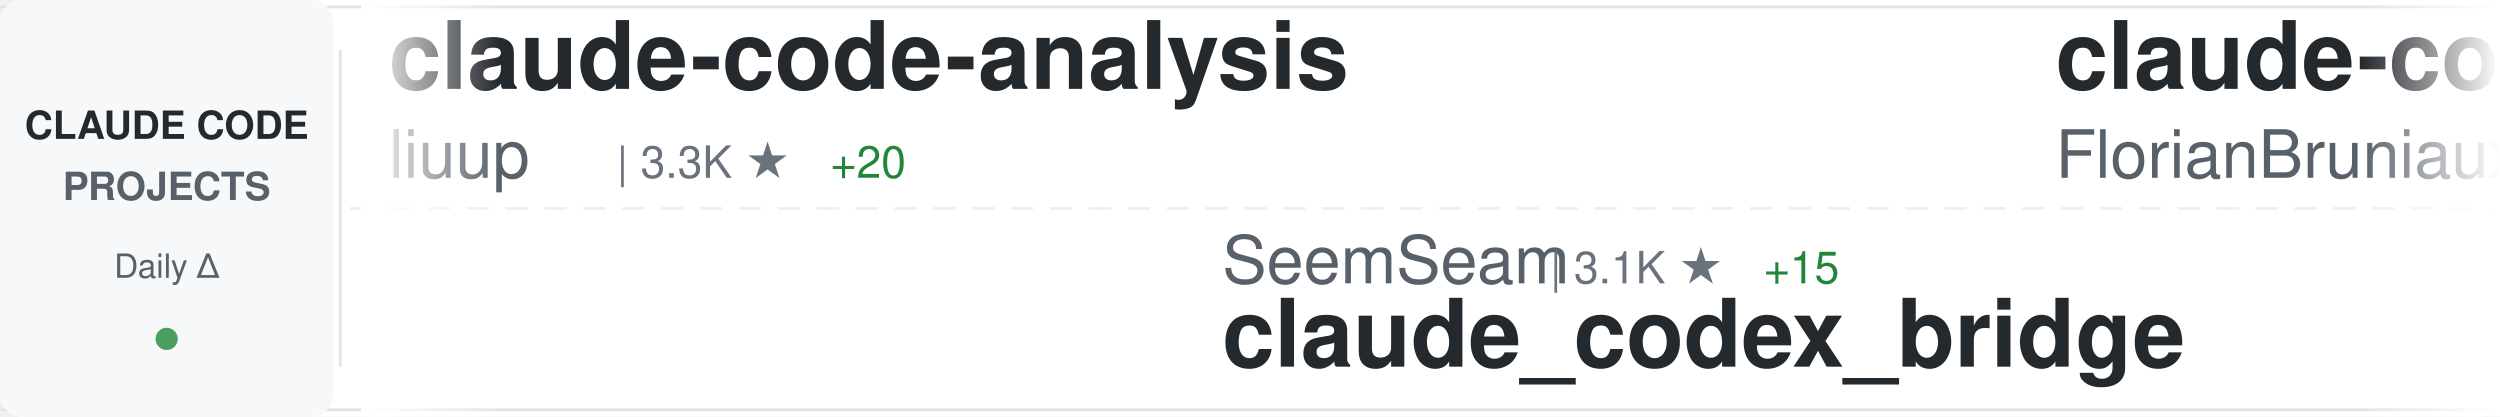
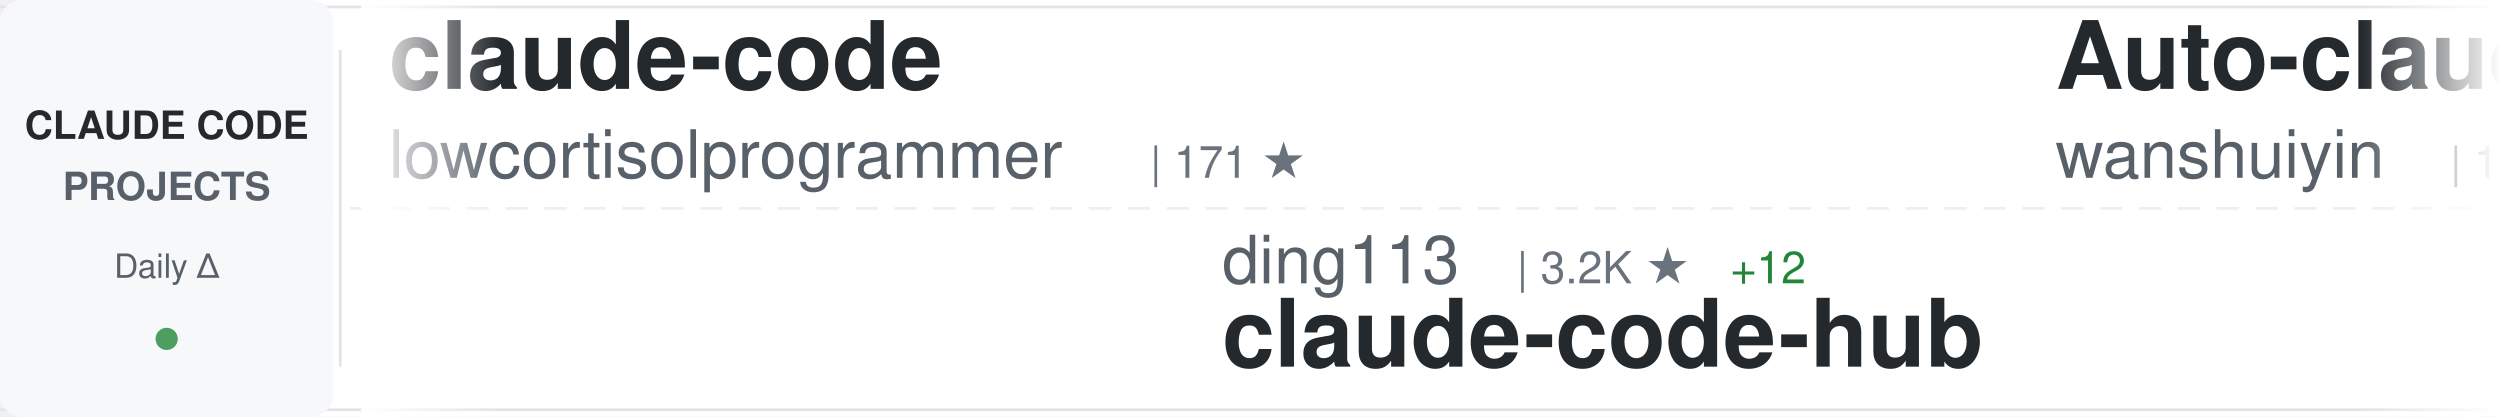
<svg xmlns="http://www.w3.org/2000/svg" width="900" height="150">
  <defs>
    <linearGradient id="awesomeLeftFade" x1="0%" y1="0%" x2="100%" y2="0%">
      <stop offset="0%" style="stop-color:#ffffff;stop-opacity:1" />
      <stop offset="100%" style="stop-color:#ffffff;stop-opacity:0" />
    </linearGradient>
    <linearGradient id="awesomeRightFade" x1="0%" y1="0%" x2="100%" y2="0%">
      <stop offset="0%" style="stop-color:#ffffff;stop-opacity:0" />
      <stop offset="100%" style="stop-color:#ffffff;stop-opacity:1" />
    </linearGradient>
  </defs>
  <rect width="900" height="150" fill="#ffffff" rx="8" />
  <rect x="0" y="2" width="900" height="1" fill="#e1e4e8" />
  <rect x="0" y="147" width="900" height="1" fill="#e1e4e8" />
  <line x1="0" y1="75" x2="900" y2="75" stroke="#e1e4e8" stroke-width="1" stroke-dasharray="8 6" opacity="0.6" />
  <rect x="0" y="0" width="120" height="150" fill="#f6f8fa" rx="8" />
  <text x="60" y="50" font-family="-apple-system, BlinkMacSystemFont, 'Segoe UI', Helvetica, Arial, sans-serif" font-size="14" font-weight="600" fill="#24292e" text-anchor="middle">CLAUDE CODE</text>
  <text x="60" y="72" font-family="-apple-system, BlinkMacSystemFont, 'Segoe UI', Helvetica, Arial, sans-serif" font-size="14" font-weight="600" fill="#586069" text-anchor="middle">PROJECTS</text>
  <text x="60" y="100" font-family="-apple-system, BlinkMacSystemFont, 'Segoe UI', Helvetica, Arial, sans-serif" font-size="12" font-weight="500" fill="#586069" text-anchor="middle">Daily Δ</text>
  <circle cx="60" cy="122" r="4" fill="#22863a" opacity="0.8" />
  <rect x="122" y="18" width="1" height="114" fill="#e1e4e8" />
  <clipPath id="awesomeTickerClip">
    <rect x="130" y="0" width="770" height="150" />
  </clipPath>
  <g clip-path="url(#awesomeTickerClip)">
    <g id="awesomeTickerItems">
      <animateTransform attributeName="transform" attributeType="XML" type="translate" from="0 0" to="-3000 0" dur="54s" repeatCount="indefinite" />
      <g transform="translate(0, 0)">
-         <text x="140" y="32" font-family="-apple-system, BlinkMacSystemFont, 'Segoe UI', Helvetica, Arial, sans-serif" font-size="34" font-weight="600" fill="#24292e">claude-code-analysis</text>
-         <text x="140" y="64" font-family="-apple-system, BlinkMacSystemFont, 'Segoe UI', Helvetica, Arial, sans-serif" font-size="24" font-weight="400" fill="#586069">liuup</text>
-         <text x="222" y="64" font-family="-apple-system, BlinkMacSystemFont, 'Segoe UI', Helvetica, Arial, sans-serif" font-size="16" font-weight="500" fill="#6a737d">| 3.3K ★</text>
-         <text x="299" y="64" font-family="-apple-system, BlinkMacSystemFont, 'Segoe UI', Helvetica, Arial, sans-serif" font-size="16" font-weight="500" fill="#22863a"> +20</text>
+         <text x="140" y="32" font-family="-apple-system, BlinkMacSystemFont, 'Segoe UI', Helvetica, Arial, sans-serif" font-size="34" font-weight="600" fill="#24292e">claude-code</text>
+         <text x="140" y="64" font-family="-apple-system, BlinkMacSystemFont, 'Segoe UI', Helvetica, Arial, sans-serif" font-size="24" font-weight="400" fill="#586069">lowcortisolprogrammer</text>
+         <text x="414" y="64" font-family="-apple-system, BlinkMacSystemFont, 'Segoe UI', Helvetica, Arial, sans-serif" font-size="16" font-weight="500" fill="#6a737d">| 171 ★</text>
      </g>
      <g transform="translate(300, 0)">
+         <text x="140" y="102" font-family="-apple-system, BlinkMacSystemFont, 'Segoe UI', Helvetica, Arial, sans-serif" font-size="24" font-weight="400" fill="#586069">ding113</text>
+         <text x="246" y="102" font-family="-apple-system, BlinkMacSystemFont, 'Segoe UI', Helvetica, Arial, sans-serif" font-size="16" font-weight="500" fill="#6a737d">| 3.2K ★</text>
+         <text x="323" y="102" font-family="-apple-system, BlinkMacSystemFont, 'Segoe UI', Helvetica, Arial, sans-serif" font-size="16" font-weight="500" fill="#22863a"> +12</text>
+         <text x="140" y="132" font-family="-apple-system, BlinkMacSystemFont, 'Segoe UI', Helvetica, Arial, sans-serif" font-size="34" font-weight="600" fill="#24292e">claude-code-hub</text>
+       </g>
+       <g transform="translate(600, 0)">
+         <text x="140" y="32" font-family="-apple-system, BlinkMacSystemFont, 'Segoe UI', Helvetica, Arial, sans-serif" font-size="34" font-weight="600" fill="#24292e">Auto-claude-code-researc...</text>
+         <text x="140" y="64" font-family="-apple-system, BlinkMacSystemFont, 'Segoe UI', Helvetica, Arial, sans-serif" font-size="24" font-weight="400" fill="#586069">wanshuiyin</text>
+         <text x="282" y="64" font-family="-apple-system, BlinkMacSystemFont, 'Segoe UI', Helvetica, Arial, sans-serif" font-size="16" font-weight="500" fill="#6a737d">| 12.5K ★</text>
+         <text x="368" y="64" font-family="-apple-system, BlinkMacSystemFont, 'Segoe UI', Helvetica, Arial, sans-serif" font-size="16" font-weight="500" fill="#22863a"> +62</text>
+       </g>
+       <g transform="translate(900, 0)">
+         <text x="140" y="102" font-family="-apple-system, BlinkMacSystemFont, 'Segoe UI', Helvetica, Arial, sans-serif" font-size="24" font-weight="400" fill="#586069">Hyper66666</text>
+         <text x="282" y="102" font-family="-apple-system, BlinkMacSystemFont, 'Segoe UI', Helvetica, Arial, sans-serif" font-size="16" font-weight="500" fill="#6a737d">| 216 ★</text>
+         <text x="140" y="132" font-family="-apple-system, BlinkMacSystemFont, 'Segoe UI', Helvetica, Arial, sans-serif" font-size="34" font-weight="600" fill="#24292e">claude-code-sourcemap</text>
+       </g>
+       <g transform="translate(1200, 0)">
+         <text x="140" y="32" font-family="-apple-system, BlinkMacSystemFont, 'Segoe UI', Helvetica, Arial, sans-serif" font-size="34" font-weight="600" fill="#24292e">claude-code-source</text>
+         <text x="140" y="64" font-family="-apple-system, BlinkMacSystemFont, 'Segoe UI', Helvetica, Arial, sans-serif" font-size="24" font-weight="400" fill="#586069">AprilNEA</text>
+         <text x="258" y="64" font-family="-apple-system, BlinkMacSystemFont, 'Segoe UI', Helvetica, Arial, sans-serif" font-size="16" font-weight="500" fill="#6a737d">| 388 ★</text>
+       </g>
+       <g transform="translate(1500, 0)">
        <text x="140" y="102" font-family="-apple-system, BlinkMacSystemFont, 'Segoe UI', Helvetica, Arial, sans-serif" font-size="24" font-weight="400" fill="#586069">SeemSeam</text>
        <text x="258" y="102" font-family="-apple-system, BlinkMacSystemFont, 'Segoe UI', Helvetica, Arial, sans-serif" font-size="16" font-weight="500" fill="#6a737d">| 3.1K ★</text>
-         <text x="335" y="102" font-family="-apple-system, BlinkMacSystemFont, 'Segoe UI', Helvetica, Arial, sans-serif" font-size="16" font-weight="500" fill="#22863a"> +15</text>
+         <text x="335" y="102" font-family="-apple-system, BlinkMacSystemFont, 'Segoe UI', Helvetica, Arial, sans-serif" font-size="16" font-weight="500" fill="#22863a"> +14</text>
        <text x="140" y="132" font-family="-apple-system, BlinkMacSystemFont, 'Segoe UI', Helvetica, Arial, sans-serif" font-size="34" font-weight="600" fill="#24292e">claude_codex_bridge</text>
      </g>
-       <g transform="translate(600, 0)">
-         <text x="140" y="32" font-family="-apple-system, BlinkMacSystemFont, 'Segoe UI', Helvetica, Arial, sans-serif" font-size="34" font-weight="600" fill="#24292e">claude-code-ultimate-gui...</text>
-         <text x="140" y="64" font-family="-apple-system, BlinkMacSystemFont, 'Segoe UI', Helvetica, Arial, sans-serif" font-size="24" font-weight="400" fill="#586069">FlorianBruniaux</text>
-         <text x="342" y="64" font-family="-apple-system, BlinkMacSystemFont, 'Segoe UI', Helvetica, Arial, sans-serif" font-size="16" font-weight="500" fill="#6a737d">| 5.2K ★</text>
-         <text x="419" y="64" font-family="-apple-system, BlinkMacSystemFont, 'Segoe UI', Helvetica, Arial, sans-serif" font-size="16" font-weight="500" fill="#22863a"> +29</text>
-       </g>
-       <g transform="translate(900, 0)">
-         <text x="140" y="102" font-family="-apple-system, BlinkMacSystemFont, 'Segoe UI', Helvetica, Arial, sans-serif" font-size="24" font-weight="400" fill="#586069">alex000kim</text>
-         <text x="282" y="102" font-family="-apple-system, BlinkMacSystemFont, 'Segoe UI', Helvetica, Arial, sans-serif" font-size="16" font-weight="500" fill="#6a737d">| 228 ★</text>
-         <text x="140" y="132" font-family="-apple-system, BlinkMacSystemFont, 'Segoe UI', Helvetica, Arial, sans-serif" font-size="34" font-weight="600" fill="#24292e">claude-code</text>
-       </g>
-       <g transform="translate(1200, 0)">
-         <text x="140" y="32" font-family="-apple-system, BlinkMacSystemFont, 'Segoe UI', Helvetica, Arial, sans-serif" font-size="34" font-weight="600" fill="#24292e">claude-code</text>
-         <text x="140" y="64" font-family="-apple-system, BlinkMacSystemFont, 'Segoe UI', Helvetica, Arial, sans-serif" font-size="24" font-weight="400" fill="#586069">anthropics</text>
-         <text x="282" y="64" font-family="-apple-system, BlinkMacSystemFont, 'Segoe UI', Helvetica, Arial, sans-serif" font-size="16" font-weight="500" fill="#6a737d">| 133.9K ★</text>
-         <text x="377" y="64" font-family="-apple-system, BlinkMacSystemFont, 'Segoe UI', Helvetica, Arial, sans-serif" font-size="16" font-weight="500" fill="#22863a"> +202</text>
-       </g>
-       <g transform="translate(1500, 0)">
-         <text x="140" y="102" font-family="-apple-system, BlinkMacSystemFont, 'Segoe UI', Helvetica, Arial, sans-serif" font-size="24" font-weight="400" fill="#586069">lintsinghua</text>
-         <text x="294" y="102" font-family="-apple-system, BlinkMacSystemFont, 'Segoe UI', Helvetica, Arial, sans-serif" font-size="16" font-weight="500" fill="#6a737d">| 3.7K ★</text>
-         <text x="371" y="102" font-family="-apple-system, BlinkMacSystemFont, 'Segoe UI', Helvetica, Arial, sans-serif" font-size="16" font-weight="500" fill="#22863a"> +9</text>
-         <text x="140" y="132" font-family="-apple-system, BlinkMacSystemFont, 'Segoe UI', Helvetica, Arial, sans-serif" font-size="34" font-weight="600" fill="#24292e">claude-code-book</text>
-       </g>
      <g transform="translate(1800, 0)">
-         <text x="140" y="32" font-family="-apple-system, BlinkMacSystemFont, 'Segoe UI', Helvetica, Arial, sans-serif" font-size="34" font-weight="600" fill="#24292e">Claude-Code</text>
-         <text x="140" y="64" font-family="-apple-system, BlinkMacSystemFont, 'Segoe UI', Helvetica, Arial, sans-serif" font-size="24" font-weight="400" fill="#586069">pengchengneo</text>
-         <text x="306" y="64" font-family="-apple-system, BlinkMacSystemFont, 'Segoe UI', Helvetica, Arial, sans-serif" font-size="16" font-weight="500" fill="#6a737d">| 1.6K ★</text>
-         <text x="383" y="64" font-family="-apple-system, BlinkMacSystemFont, 'Segoe UI', Helvetica, Arial, sans-serif" font-size="16" font-weight="500" fill="#22863a"> +4</text>
+         <text x="140" y="32" font-family="-apple-system, BlinkMacSystemFont, 'Segoe UI', Helvetica, Arial, sans-serif" font-size="34" font-weight="600" fill="#24292e">learn-claude-code</text>
+         <text x="140" y="64" font-family="-apple-system, BlinkMacSystemFont, 'Segoe UI', Helvetica, Arial, sans-serif" font-size="24" font-weight="400" fill="#586069">shareAI-lab</text>
+         <text x="294" y="64" font-family="-apple-system, BlinkMacSystemFont, 'Segoe UI', Helvetica, Arial, sans-serif" font-size="16" font-weight="500" fill="#6a737d">| 68.0K ★</text>
+         <text x="380" y="64" font-family="-apple-system, BlinkMacSystemFont, 'Segoe UI', Helvetica, Arial, sans-serif" font-size="16" font-weight="500" fill="#22863a"> +220</text>
      </g>
      <g transform="translate(2100, 0)">
-         <text x="140" y="102" font-family="-apple-system, BlinkMacSystemFont, 'Segoe UI', Helvetica, Arial, sans-serif" font-size="24" font-weight="400" fill="#586069">VineeTagarwaL-code</text>
-         <text x="378" y="102" font-family="-apple-system, BlinkMacSystemFont, 'Segoe UI', Helvetica, Arial, sans-serif" font-size="16" font-weight="500" fill="#6a737d">| 276 ★</text>
-         <text x="140" y="132" font-family="-apple-system, BlinkMacSystemFont, 'Segoe UI', Helvetica, Arial, sans-serif" font-size="34" font-weight="600" fill="#24292e">claude-code</text>
+         <text x="140" y="102" font-family="-apple-system, BlinkMacSystemFont, 'Segoe UI', Helvetica, Arial, sans-serif" font-size="24" font-weight="400" fill="#586069">Chachamaru127</text>
+         <text x="318" y="102" font-family="-apple-system, BlinkMacSystemFont, 'Segoe UI', Helvetica, Arial, sans-serif" font-size="16" font-weight="500" fill="#6a737d">| 2.9K ★</text>
+         <text x="395" y="102" font-family="-apple-system, BlinkMacSystemFont, 'Segoe UI', Helvetica, Arial, sans-serif" font-size="16" font-weight="500" fill="#22863a"> +7</text>
+         <text x="140" y="132" font-family="-apple-system, BlinkMacSystemFont, 'Segoe UI', Helvetica, Arial, sans-serif" font-size="34" font-weight="600" fill="#24292e">claude-code-harness</text>
      </g>
      <g transform="translate(2400, 0)">
-         <text x="140" y="32" font-family="-apple-system, BlinkMacSystemFont, 'Segoe UI', Helvetica, Arial, sans-serif" font-size="34" font-weight="600" fill="#24292e">claude_code_src</text>
-         <text x="140" y="64" font-family="-apple-system, BlinkMacSystemFont, 'Segoe UI', Helvetica, Arial, sans-serif" font-size="24" font-weight="400" fill="#586069">ponponon</text>
-         <text x="258" y="64" font-family="-apple-system, BlinkMacSystemFont, 'Segoe UI', Helvetica, Arial, sans-serif" font-size="16" font-weight="500" fill="#6a737d">| 2.3K ★</text>
-         <text x="335" y="64" font-family="-apple-system, BlinkMacSystemFont, 'Segoe UI', Helvetica, Arial, sans-serif" font-size="16" font-weight="500" fill="#22863a"> +3</text>
+         <text x="140" y="32" font-family="-apple-system, BlinkMacSystemFont, 'Segoe UI', Helvetica, Arial, sans-serif" font-size="34" font-weight="600" fill="#24292e">claude-code</text>
+         <text x="140" y="64" font-family="-apple-system, BlinkMacSystemFont, 'Segoe UI', Helvetica, Arial, sans-serif" font-size="24" font-weight="400" fill="#586069">alex000kim</text>
+         <text x="282" y="64" font-family="-apple-system, BlinkMacSystemFont, 'Segoe UI', Helvetica, Arial, sans-serif" font-size="16" font-weight="500" fill="#6a737d">| 228 ★</text>
      </g>
      <g transform="translate(2700, 0)">
-         <text x="140" y="102" font-family="-apple-system, BlinkMacSystemFont, 'Segoe UI', Helvetica, Arial, sans-serif" font-size="24" font-weight="400" fill="#586069">Piebald-AI</text>
-         <text x="282" y="102" font-family="-apple-system, BlinkMacSystemFont, 'Segoe UI', Helvetica, Arial, sans-serif" font-size="16" font-weight="500" fill="#6a737d">| 11.3K ★</text>
-         <text x="368" y="102" font-family="-apple-system, BlinkMacSystemFont, 'Segoe UI', Helvetica, Arial, sans-serif" font-size="16" font-weight="500" fill="#22863a"> +27</text>
-         <text x="140" y="132" font-family="-apple-system, BlinkMacSystemFont, 'Segoe UI', Helvetica, Arial, sans-serif" font-size="34" font-weight="600" fill="#24292e">claude-code-system-promp...</text>
+         <text x="140" y="102" font-family="-apple-system, BlinkMacSystemFont, 'Segoe UI', Helvetica, Arial, sans-serif" font-size="24" font-weight="400" fill="#586069">luongnv89</text>
+         <text x="270" y="102" font-family="-apple-system, BlinkMacSystemFont, 'Segoe UI', Helvetica, Arial, sans-serif" font-size="16" font-weight="500" fill="#6a737d">| 38.0K ★</text>
+         <text x="356" y="102" font-family="-apple-system, BlinkMacSystemFont, 'Segoe UI', Helvetica, Arial, sans-serif" font-size="16" font-weight="500" fill="#22863a"> +148</text>
+         <text x="140" y="132" font-family="-apple-system, BlinkMacSystemFont, 'Segoe UI', Helvetica, Arial, sans-serif" font-size="34" font-weight="600" fill="#24292e">claude-howto</text>
      </g>
      <g transform="translate(3000, 0)">
-         <text x="140" y="32" font-family="-apple-system, BlinkMacSystemFont, 'Segoe UI', Helvetica, Arial, sans-serif" font-size="34" font-weight="600" fill="#24292e">claude-code-analysis</text>
-         <text x="140" y="64" font-family="-apple-system, BlinkMacSystemFont, 'Segoe UI', Helvetica, Arial, sans-serif" font-size="24" font-weight="400" fill="#586069">liuup</text>
-         <text x="222" y="64" font-family="-apple-system, BlinkMacSystemFont, 'Segoe UI', Helvetica, Arial, sans-serif" font-size="16" font-weight="500" fill="#6a737d">| 3.3K ★</text>
-         <text x="299" y="64" font-family="-apple-system, BlinkMacSystemFont, 'Segoe UI', Helvetica, Arial, sans-serif" font-size="16" font-weight="500" fill="#22863a"> +20</text>
+         <text x="140" y="32" font-family="-apple-system, BlinkMacSystemFont, 'Segoe UI', Helvetica, Arial, sans-serif" font-size="34" font-weight="600" fill="#24292e">claude-code</text>
+         <text x="140" y="64" font-family="-apple-system, BlinkMacSystemFont, 'Segoe UI', Helvetica, Arial, sans-serif" font-size="24" font-weight="400" fill="#586069">lowcortisolprogrammer</text>
+         <text x="414" y="64" font-family="-apple-system, BlinkMacSystemFont, 'Segoe UI', Helvetica, Arial, sans-serif" font-size="16" font-weight="500" fill="#6a737d">| 171 ★</text>
      </g>
      <g transform="translate(3300, 0)">
-         <text x="140" y="102" font-family="-apple-system, BlinkMacSystemFont, 'Segoe UI', Helvetica, Arial, sans-serif" font-size="24" font-weight="400" fill="#586069">SeemSeam</text>
-         <text x="258" y="102" font-family="-apple-system, BlinkMacSystemFont, 'Segoe UI', Helvetica, Arial, sans-serif" font-size="16" font-weight="500" fill="#6a737d">| 3.1K ★</text>
-         <text x="335" y="102" font-family="-apple-system, BlinkMacSystemFont, 'Segoe UI', Helvetica, Arial, sans-serif" font-size="16" font-weight="500" fill="#22863a"> +15</text>
-         <text x="140" y="132" font-family="-apple-system, BlinkMacSystemFont, 'Segoe UI', Helvetica, Arial, sans-serif" font-size="34" font-weight="600" fill="#24292e">claude_codex_bridge</text>
+         <text x="140" y="102" font-family="-apple-system, BlinkMacSystemFont, 'Segoe UI', Helvetica, Arial, sans-serif" font-size="24" font-weight="400" fill="#586069">ding113</text>
+         <text x="246" y="102" font-family="-apple-system, BlinkMacSystemFont, 'Segoe UI', Helvetica, Arial, sans-serif" font-size="16" font-weight="500" fill="#6a737d">| 3.2K ★</text>
+         <text x="323" y="102" font-family="-apple-system, BlinkMacSystemFont, 'Segoe UI', Helvetica, Arial, sans-serif" font-size="16" font-weight="500" fill="#22863a"> +12</text>
+         <text x="140" y="132" font-family="-apple-system, BlinkMacSystemFont, 'Segoe UI', Helvetica, Arial, sans-serif" font-size="34" font-weight="600" fill="#24292e">claude-code-hub</text>
      </g>
      <g transform="translate(3600, 0)">
-         <text x="140" y="32" font-family="-apple-system, BlinkMacSystemFont, 'Segoe UI', Helvetica, Arial, sans-serif" font-size="34" font-weight="600" fill="#24292e">claude-code-ultimate-gui...</text>
-         <text x="140" y="64" font-family="-apple-system, BlinkMacSystemFont, 'Segoe UI', Helvetica, Arial, sans-serif" font-size="24" font-weight="400" fill="#586069">FlorianBruniaux</text>
-         <text x="342" y="64" font-family="-apple-system, BlinkMacSystemFont, 'Segoe UI', Helvetica, Arial, sans-serif" font-size="16" font-weight="500" fill="#6a737d">| 5.2K ★</text>
-         <text x="419" y="64" font-family="-apple-system, BlinkMacSystemFont, 'Segoe UI', Helvetica, Arial, sans-serif" font-size="16" font-weight="500" fill="#22863a"> +29</text>
+         <text x="140" y="32" font-family="-apple-system, BlinkMacSystemFont, 'Segoe UI', Helvetica, Arial, sans-serif" font-size="34" font-weight="600" fill="#24292e">Auto-claude-code-researc...</text>
+         <text x="140" y="64" font-family="-apple-system, BlinkMacSystemFont, 'Segoe UI', Helvetica, Arial, sans-serif" font-size="24" font-weight="400" fill="#586069">wanshuiyin</text>
+         <text x="282" y="64" font-family="-apple-system, BlinkMacSystemFont, 'Segoe UI', Helvetica, Arial, sans-serif" font-size="16" font-weight="500" fill="#6a737d">| 12.5K ★</text>
+         <text x="368" y="64" font-family="-apple-system, BlinkMacSystemFont, 'Segoe UI', Helvetica, Arial, sans-serif" font-size="16" font-weight="500" fill="#22863a"> +62</text>
      </g>
      <g transform="translate(3900, 0)">
-         <text x="140" y="102" font-family="-apple-system, BlinkMacSystemFont, 'Segoe UI', Helvetica, Arial, sans-serif" font-size="24" font-weight="400" fill="#586069">alex000kim</text>
-         <text x="282" y="102" font-family="-apple-system, BlinkMacSystemFont, 'Segoe UI', Helvetica, Arial, sans-serif" font-size="16" font-weight="500" fill="#6a737d">| 228 ★</text>
-         <text x="140" y="132" font-family="-apple-system, BlinkMacSystemFont, 'Segoe UI', Helvetica, Arial, sans-serif" font-size="34" font-weight="600" fill="#24292e">claude-code</text>
+         <text x="140" y="102" font-family="-apple-system, BlinkMacSystemFont, 'Segoe UI', Helvetica, Arial, sans-serif" font-size="24" font-weight="400" fill="#586069">Hyper66666</text>
+         <text x="282" y="102" font-family="-apple-system, BlinkMacSystemFont, 'Segoe UI', Helvetica, Arial, sans-serif" font-size="16" font-weight="500" fill="#6a737d">| 216 ★</text>
+         <text x="140" y="132" font-family="-apple-system, BlinkMacSystemFont, 'Segoe UI', Helvetica, Arial, sans-serif" font-size="34" font-weight="600" fill="#24292e">claude-code-sourcemap</text>
      </g>
    </g>
  </g>
  <rect x="130" y="0" width="50" height="150" fill="url(#awesomeLeftFade)" />
  <rect x="850" y="0" width="50" height="150" fill="url(#awesomeRightFade)" />
</svg>
